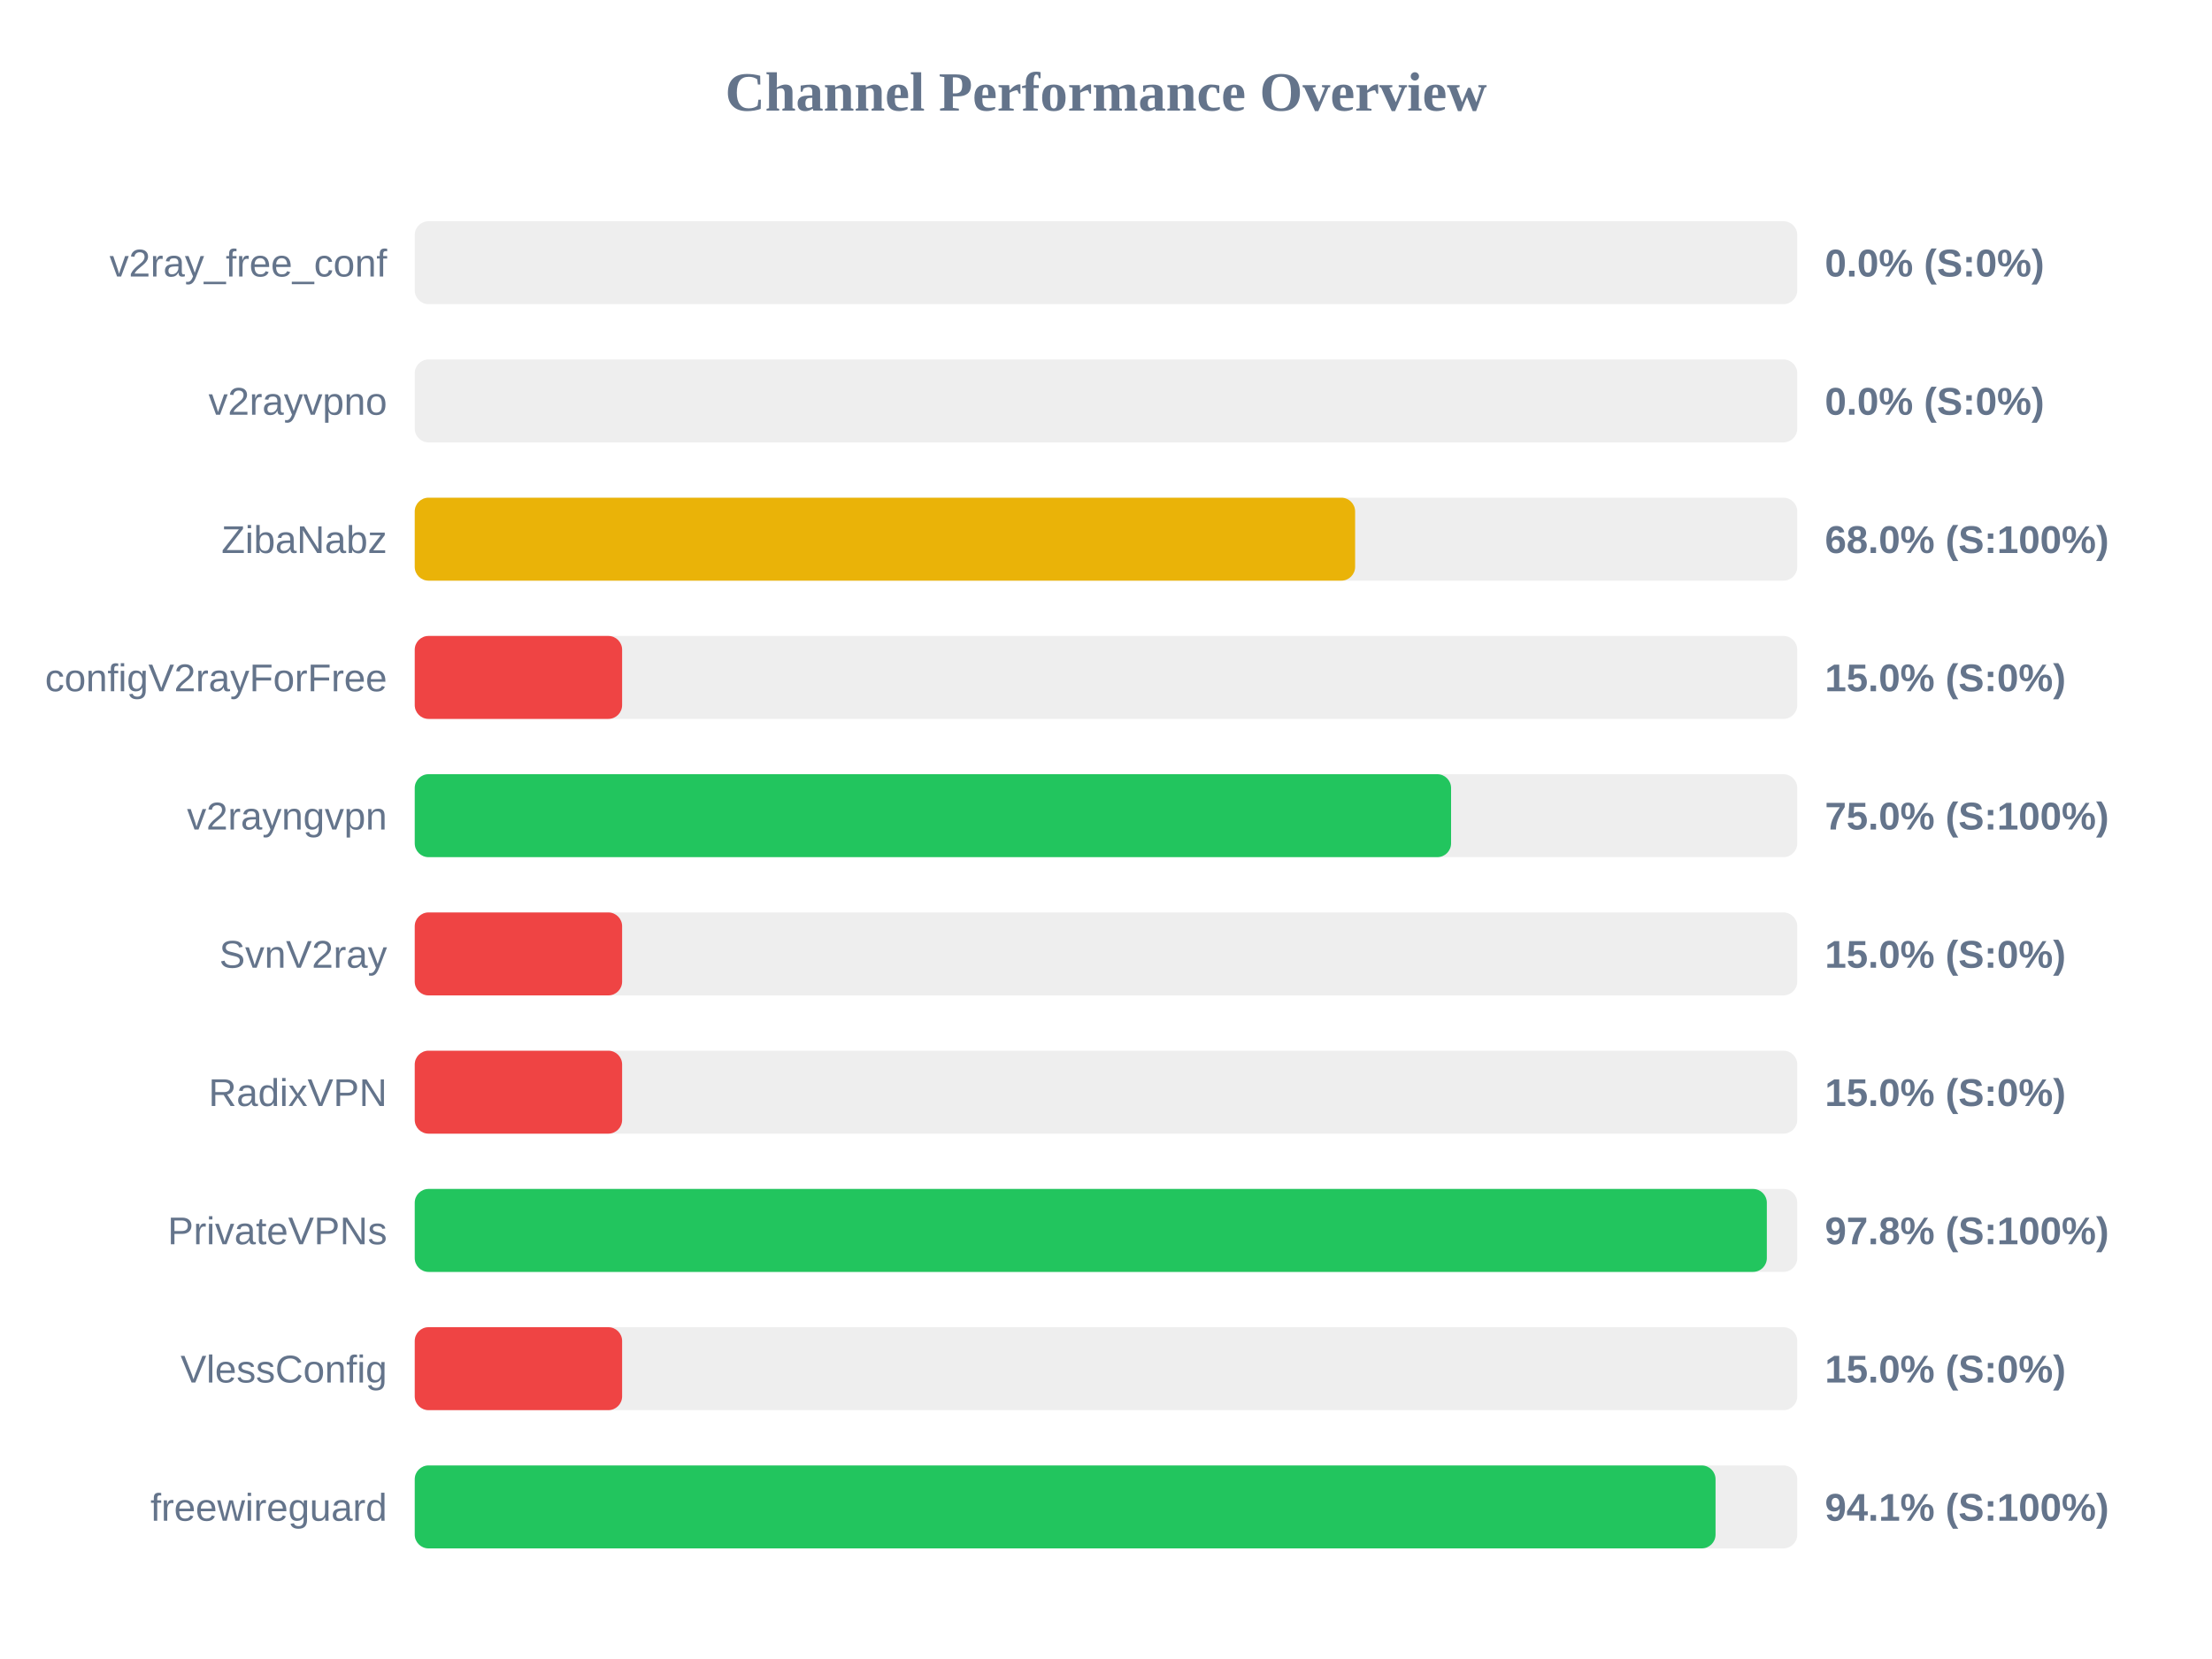
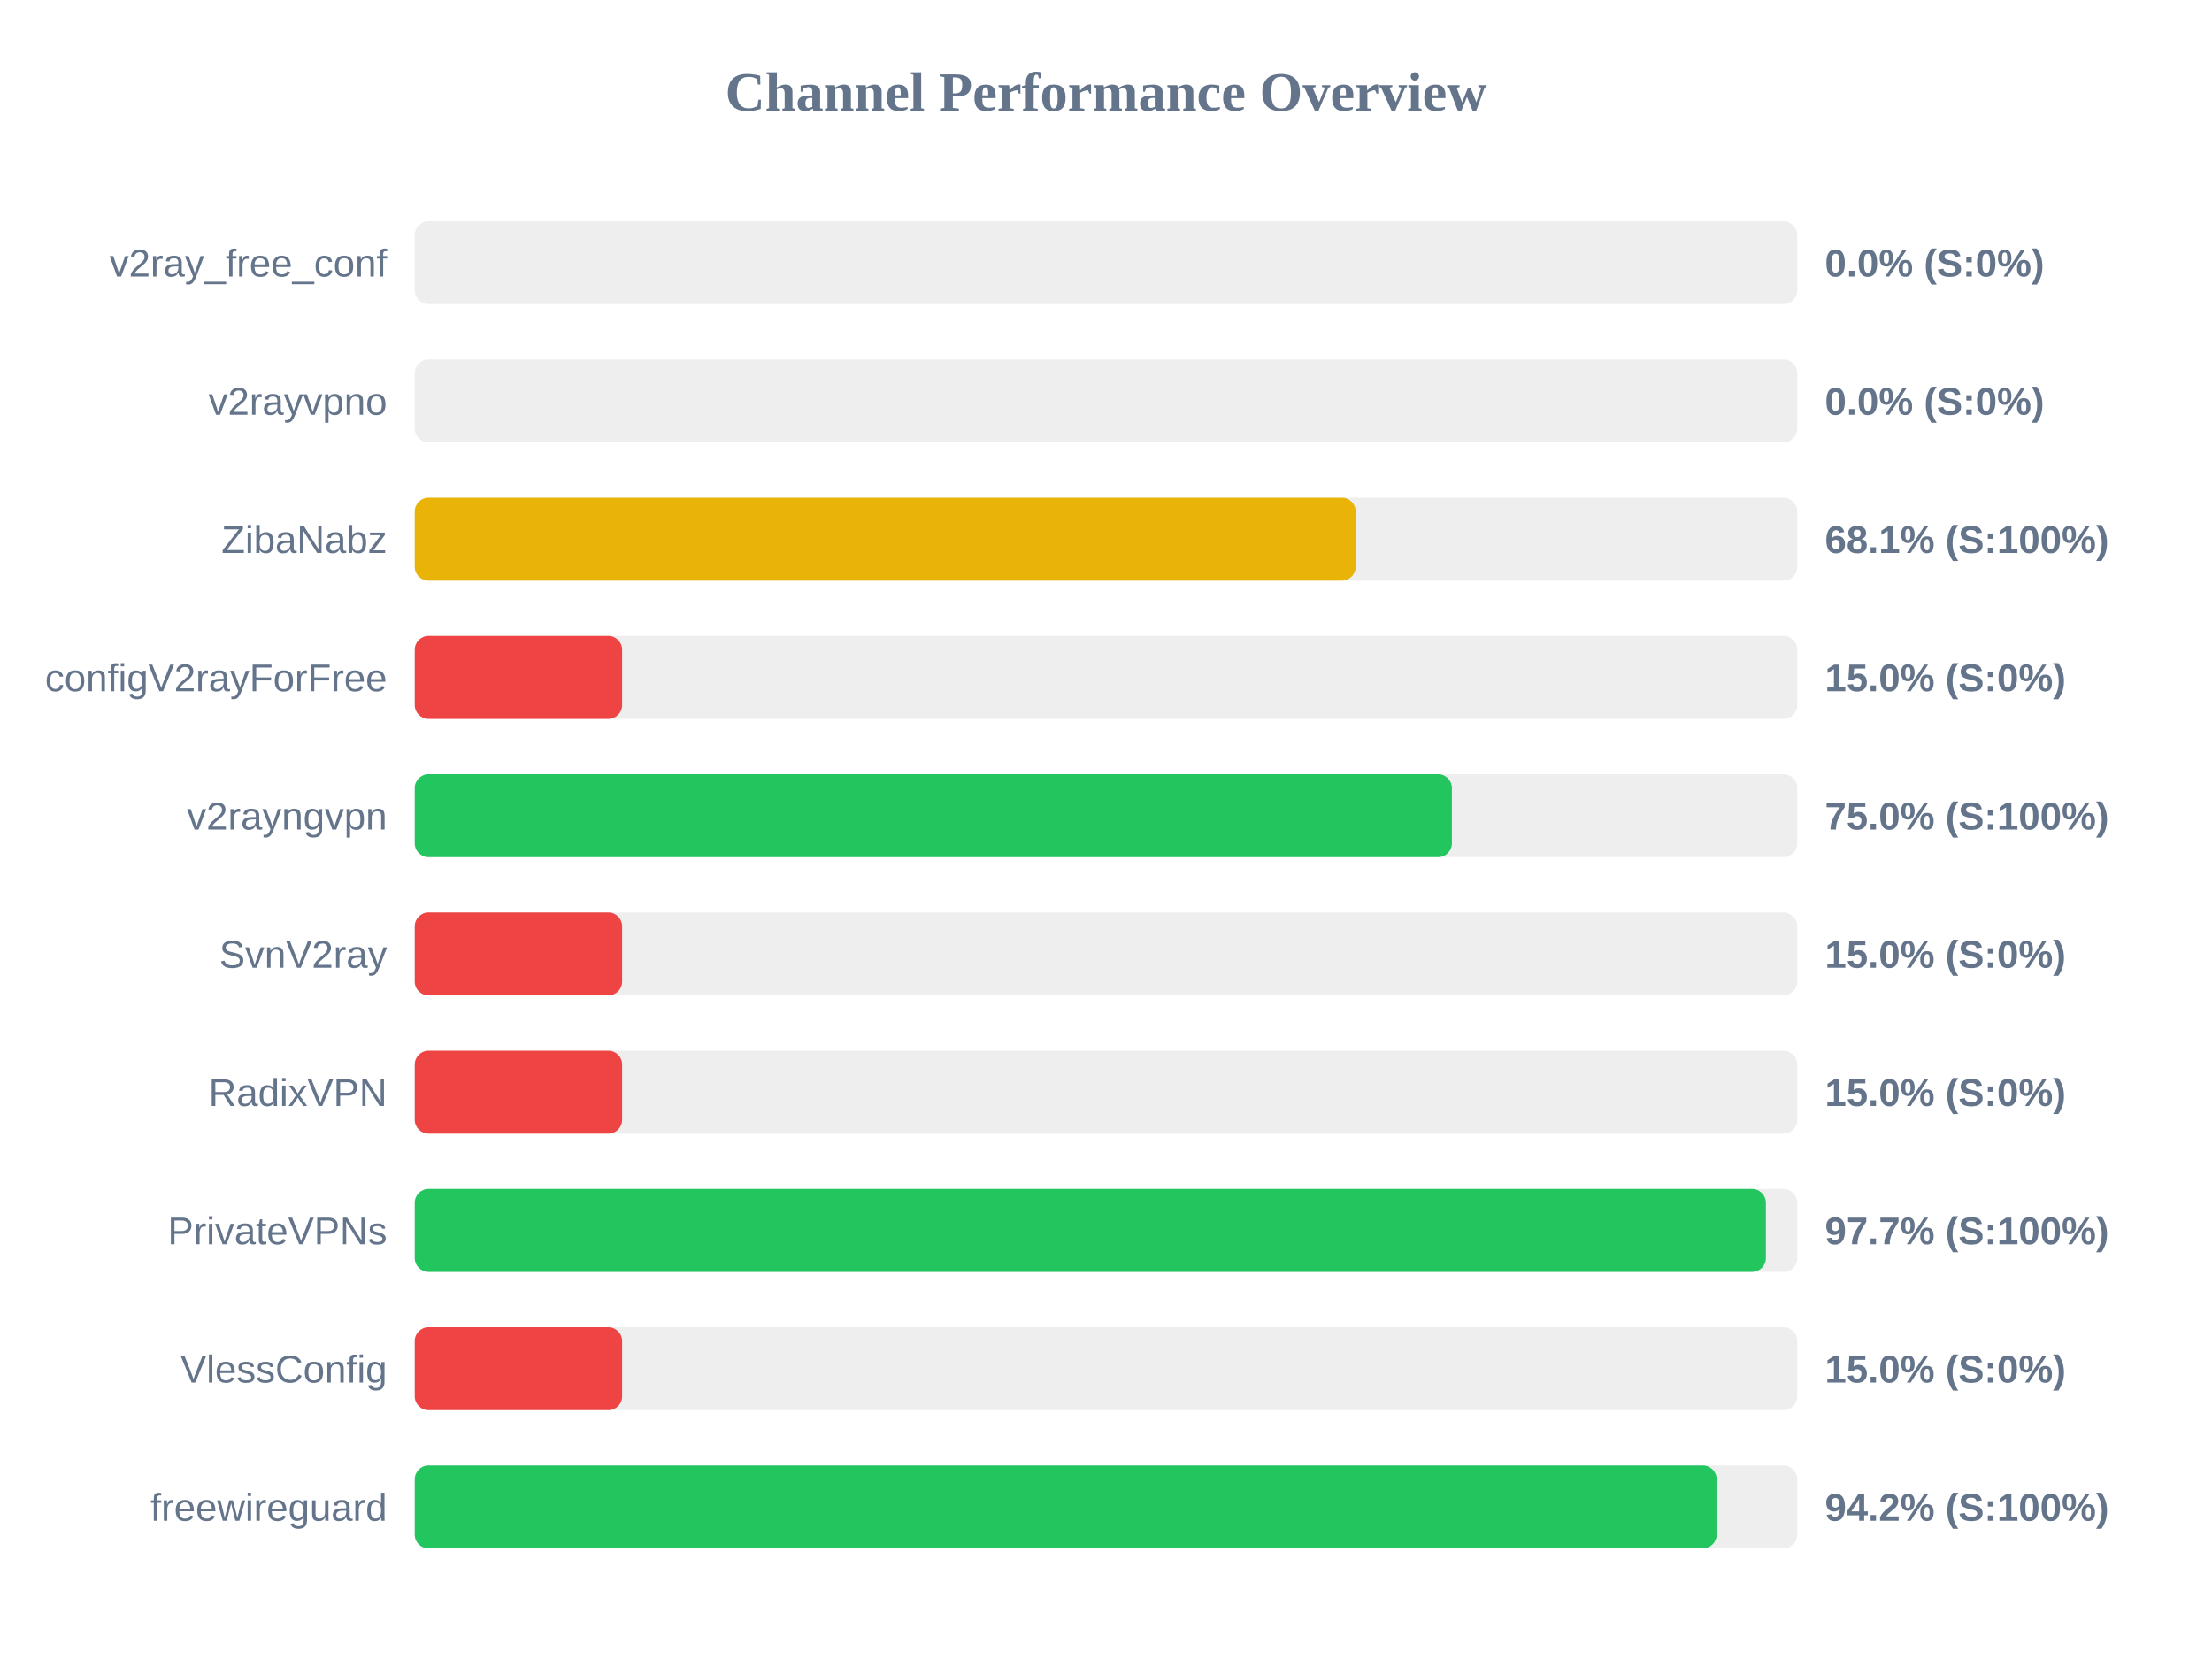
<svg xmlns="http://www.w3.org/2000/svg" width="800" height="600" version="1.1">
  <style>
        .row { font: 14px Arial; fill: #64748b; }
        .score { font: bold 14px Arial; fill: #64748b; }
    </style>
  <text x="400" y="40" text-anchor="middle" font-size="20px" font-weight="bold" fill="#64748b">Channel Performance Overview</text>
  <rect x="150" y="80" width="500" height="30" fill="#eee" rx="5" />
  <rect x="150" y="80" width="0.0" height="30" fill="#ef4444" rx="5" />
  <text x="140" y="100" text-anchor="end" class="row">v2ray_free_conf</text>
  <text x="660" y="100" text-anchor="start" class="score">0.0% (S:0%)</text>
  <rect x="150" y="130" width="500" height="30" fill="#eee" rx="5" />
  <rect x="150" y="130" width="0.0" height="30" fill="#ef4444" rx="5" />
  <text x="140" y="150" text-anchor="end" class="row">v2rayvpno</text>
  <text x="660" y="150" text-anchor="start" class="score">0.0% (S:0%)</text>
  <rect x="150" y="180" width="500" height="30" fill="#eee" rx="5" />
-   <rect x="150" y="180" width="340.1" height="30" fill="#eab308" rx="5" />
+   <rect x="150" y="180" width="340.3" height="30" fill="#eab308" rx="5" />
  <text x="140" y="200" text-anchor="end" class="row">ZibaNabz</text>
-   <text x="660" y="200" text-anchor="start" class="score">68.0% (S:100%)</text>
+   <text x="660" y="200" text-anchor="start" class="score">68.1% (S:100%)</text>
  <rect x="150" y="230" width="500" height="30" fill="#eee" rx="5" />
  <rect x="150" y="230" width="75.0" height="30" fill="#ef4444" rx="5" />
  <text x="140" y="250" text-anchor="end" class="row">configV2rayForFree</text>
  <text x="660" y="250" text-anchor="start" class="score">15.0% (S:0%)</text>
  <rect x="150" y="280" width="500" height="30" fill="#eee" rx="5" />
-   <rect x="150" y="280" width="374.8" height="30" fill="#22c55e" rx="5" />
+   <rect x="150" y="280" width="375.1" height="30" fill="#22c55e" rx="5" />
  <text x="140" y="300" text-anchor="end" class="row">v2rayngvpn</text>
  <text x="660" y="300" text-anchor="start" class="score">75.0% (S:100%)</text>
  <rect x="150" y="330" width="500" height="30" fill="#eee" rx="5" />
  <rect x="150" y="330" width="75.0" height="30" fill="#ef4444" rx="5" />
  <text x="140" y="350" text-anchor="end" class="row">SvnV2ray</text>
  <text x="660" y="350" text-anchor="start" class="score">15.0% (S:0%)</text>
  <rect x="150" y="380" width="500" height="30" fill="#eee" rx="5" />
  <rect x="150" y="380" width="75.0" height="30" fill="#ef4444" rx="5" />
  <text x="140" y="400" text-anchor="end" class="row">RadixVPN</text>
  <text x="660" y="400" text-anchor="start" class="score">15.0% (S:0%)</text>
  <rect x="150" y="430" width="500" height="30" fill="#eee" rx="5" />
-   <rect x="150" y="430" width="489.0" height="30" fill="#22c55e" rx="5" />
+   <rect x="150" y="430" width="488.65" height="30" fill="#22c55e" rx="5" />
  <text x="140" y="450" text-anchor="end" class="row">PrivateVPNs</text>
-   <text x="660" y="450" text-anchor="start" class="score">97.8% (S:100%)</text>
+   <text x="660" y="450" text-anchor="start" class="score">97.7% (S:100%)</text>
  <rect x="150" y="480" width="500" height="30" fill="#eee" rx="5" />
  <rect x="150" y="480" width="75.0" height="30" fill="#ef4444" rx="5" />
  <text x="140" y="500" text-anchor="end" class="row">VlessConfig</text>
  <text x="660" y="500" text-anchor="start" class="score">15.0% (S:0%)</text>
  <rect x="150" y="530" width="500" height="30" fill="#eee" rx="5" />
-   <rect x="150" y="530" width="470.45" height="30" fill="#22c55e" rx="5" />
+   <rect x="150" y="530" width="470.85" height="30" fill="#22c55e" rx="5" />
  <text x="140" y="550" text-anchor="end" class="row">freewireguard</text>
-   <text x="660" y="550" text-anchor="start" class="score">94.1% (S:100%)</text>
+   <text x="660" y="550" text-anchor="start" class="score">94.2% (S:100%)</text>
</svg>
